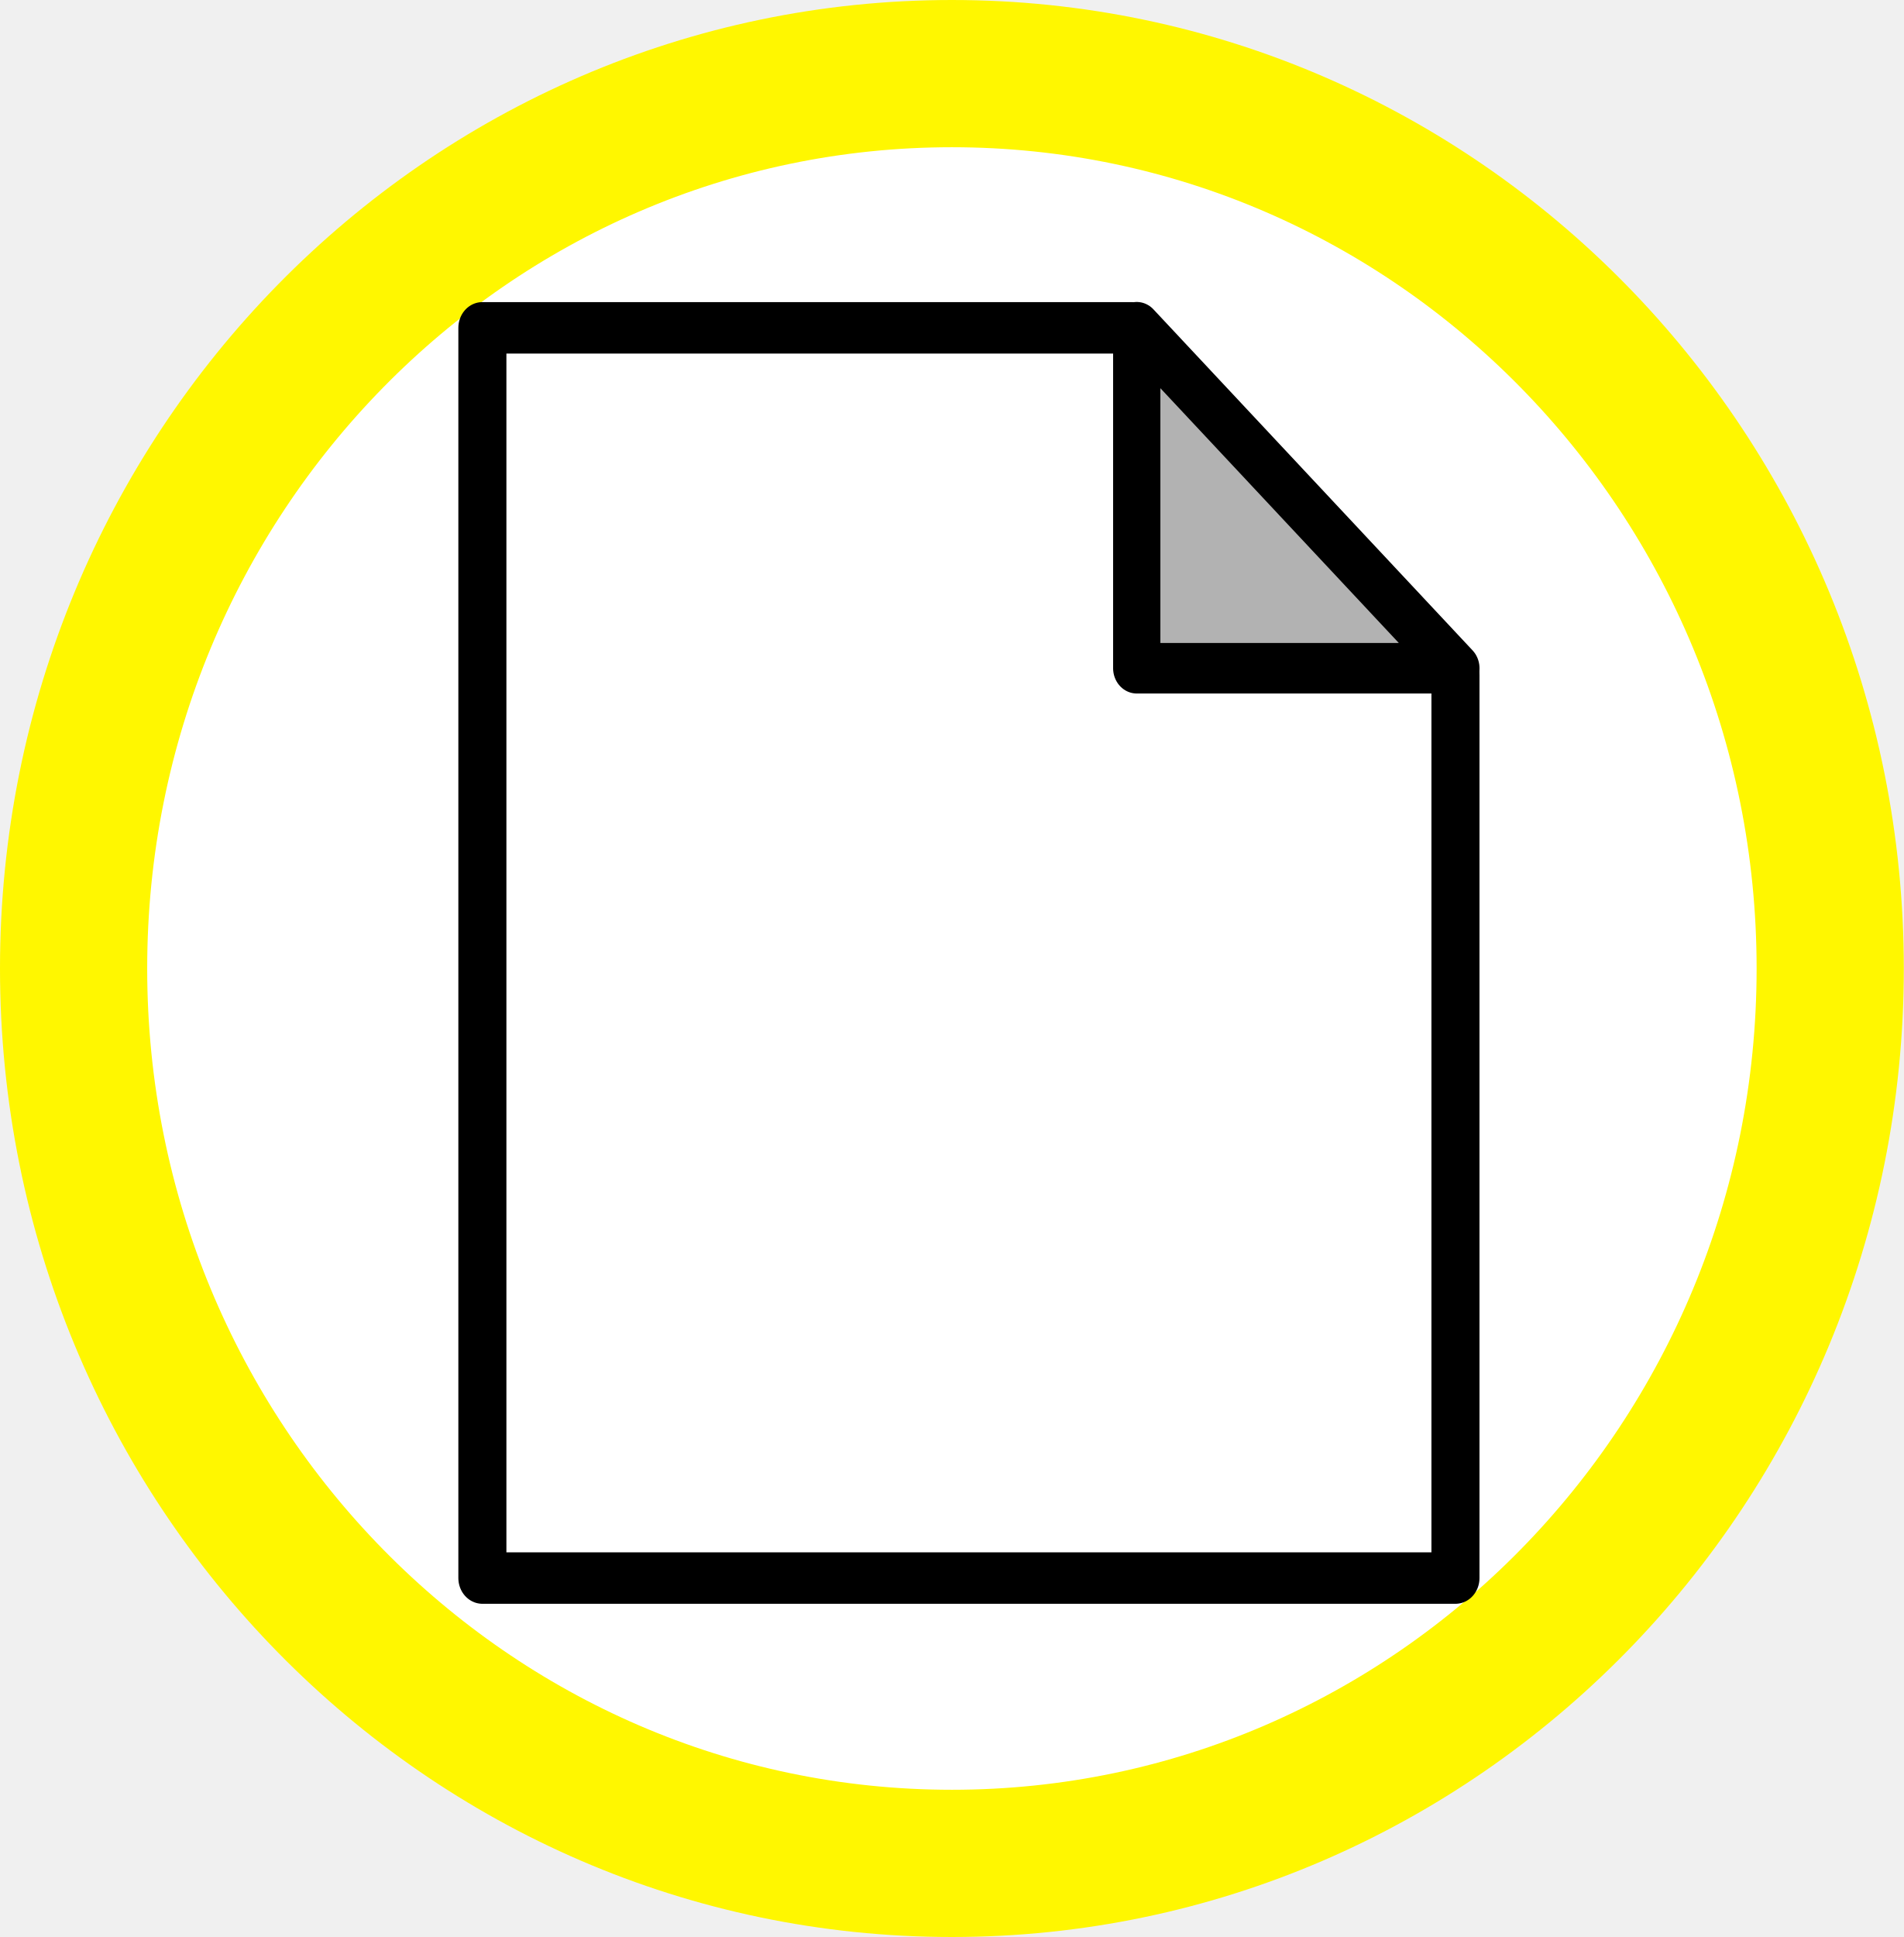
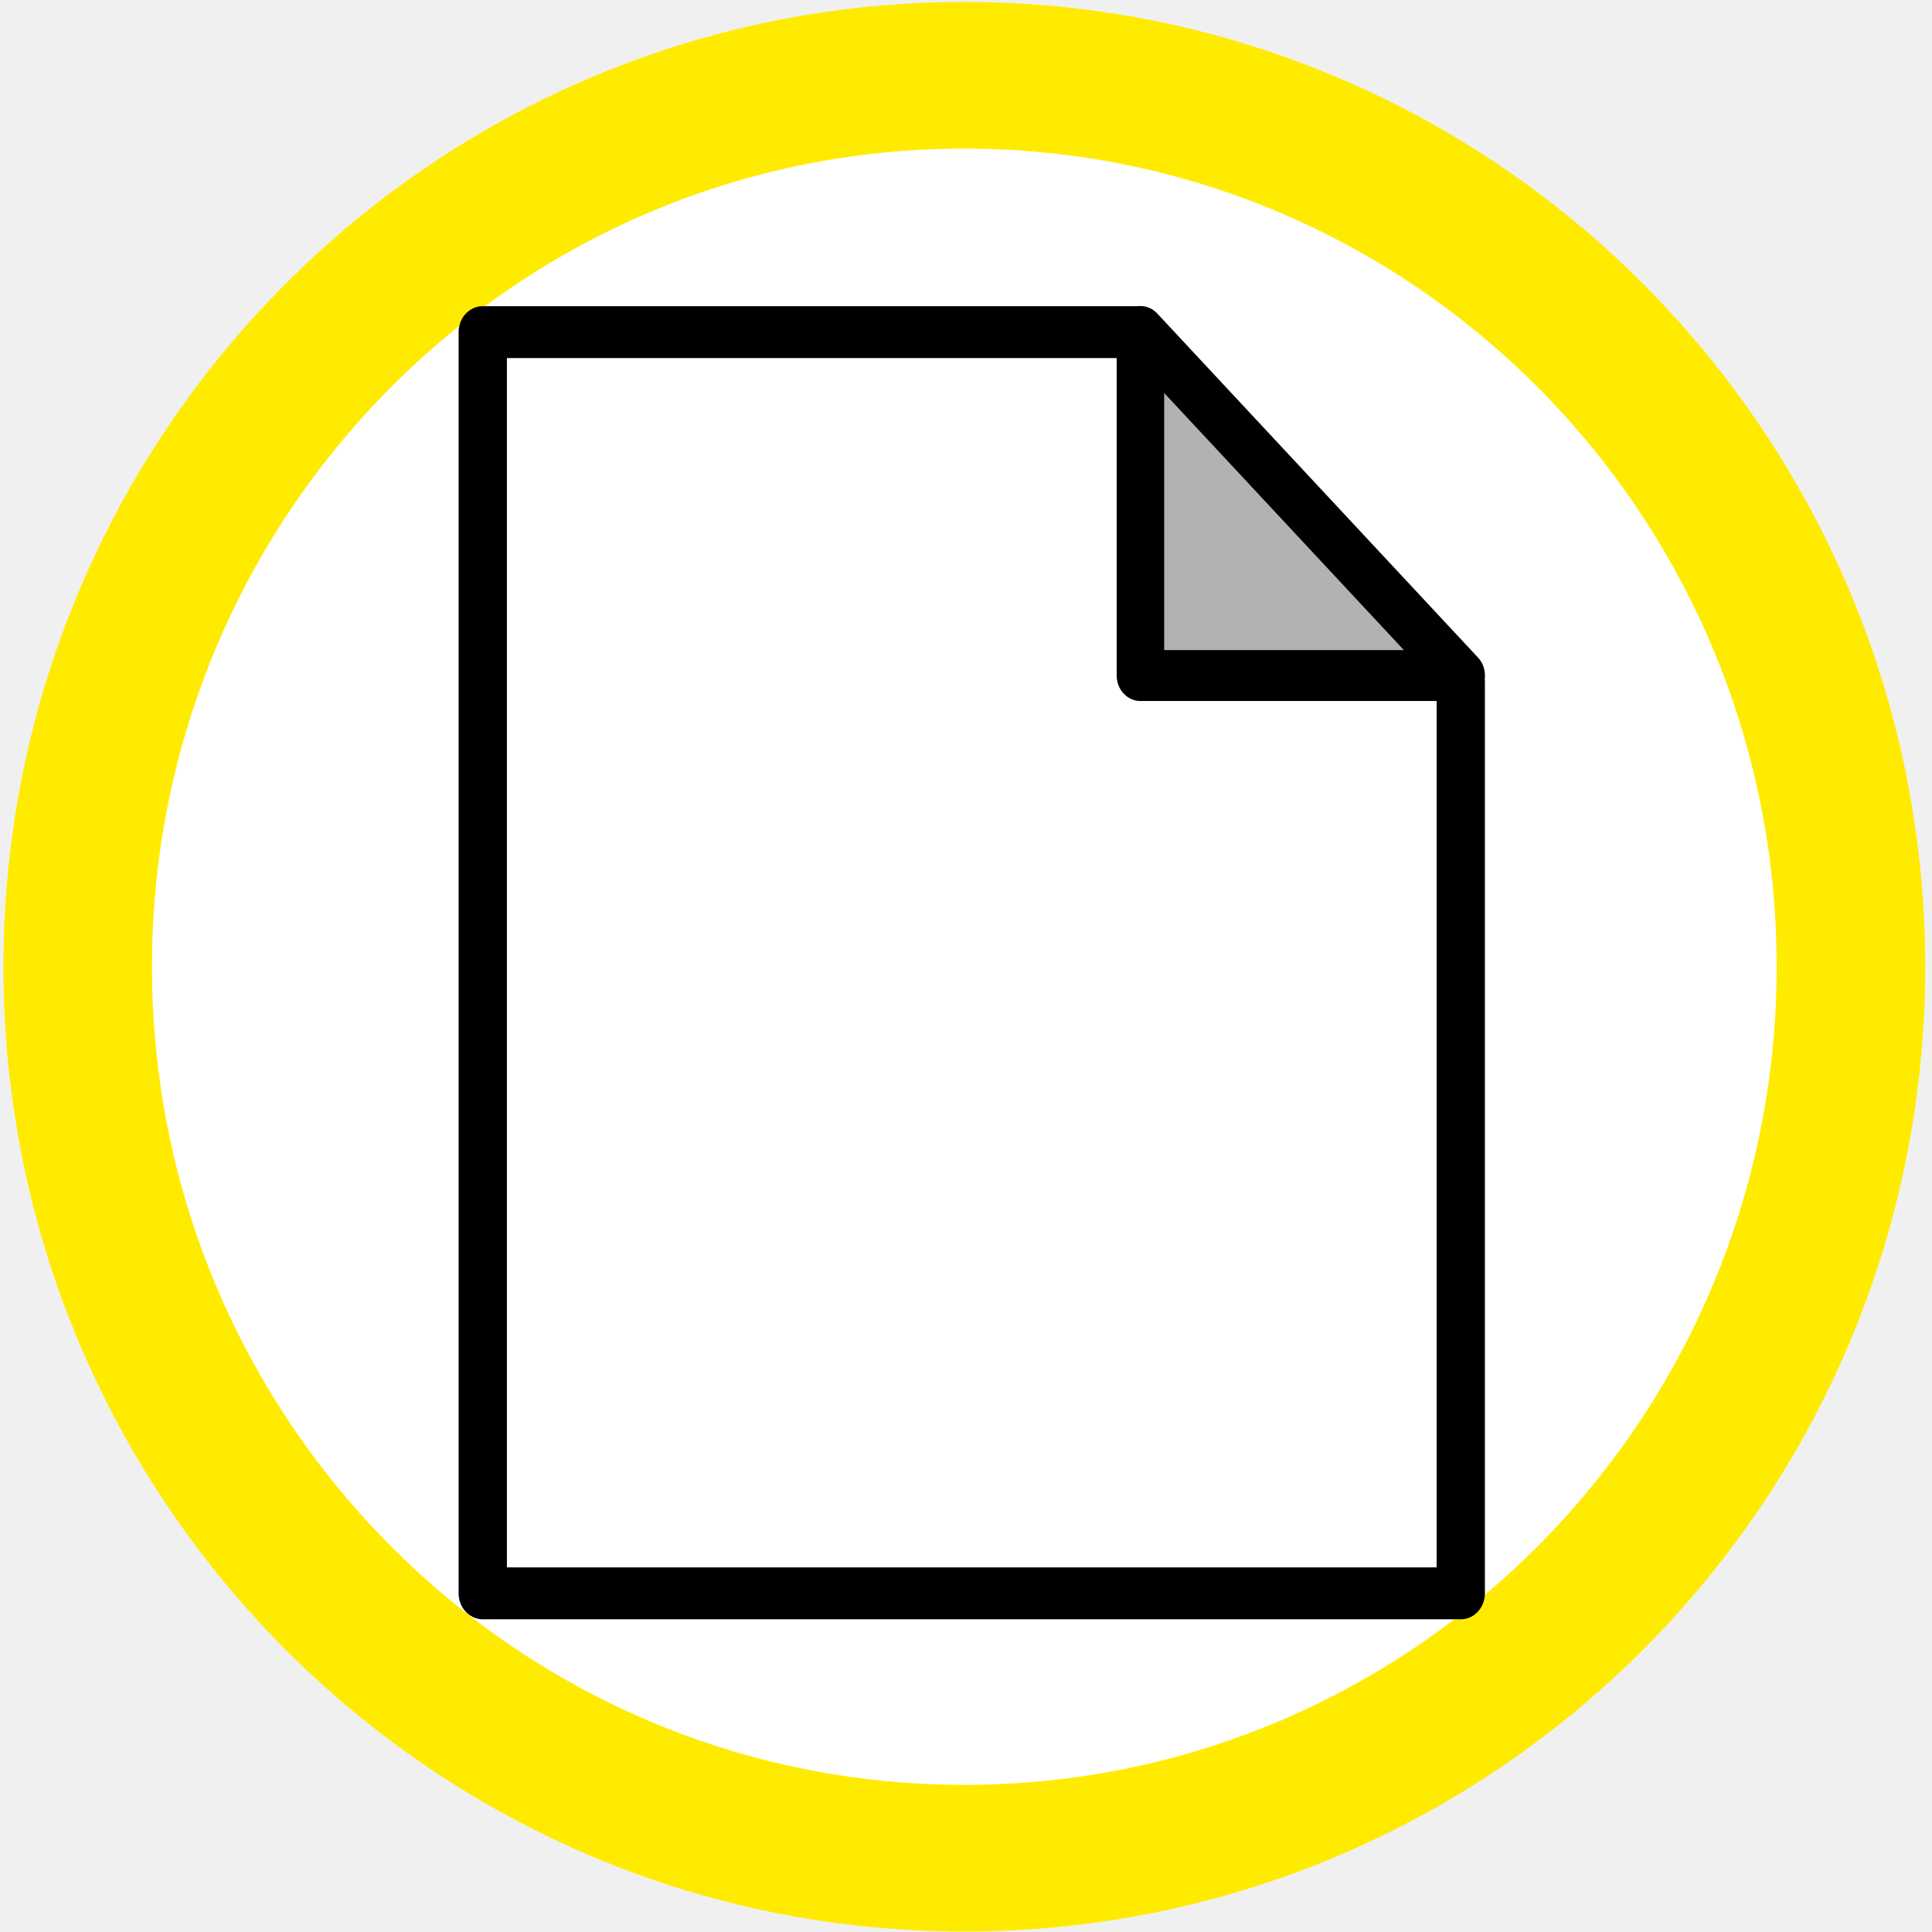
- <svg xmlns="http://www.w3.org/2000/svg" version="1.1" id="svg2" x="0px" y="0px" width="75.561mm" height="76.86mm" viewBox="0 0 267.737 272.34" enable-background="new 0 0 580 580" xml:space="preserve">
+ <svg xmlns="http://www.w3.org/2000/svg" version="1.1" id="svg2" x="0px" y="0px" width="269.291" height="269.291" viewBox="0 0 269.291 269.291" enable-background="new 0 0 580 580" xml:space="preserve">
  <defs id="defs4">
    <linearGradient y2="543.014" x2="248.221" y1="156.264" x1="243.209" gradientUnits="userSpaceOnUse" id="Gradient_1" gradientTransform="matrix(0.4939448,0,0,0.5128053,10.43158,-44.47354)">
      <stop id="stop26" stop-color="#0093FF" offset="0.194" />
      <stop id="stop28" stop-opacity="0.971" stop-color="#00307C" offset="1" />
      <stop id="stop30" stop-color="#647191" offset="1" />
    </linearGradient>
    <radialGradient r="75.721" cy="269.279" cx="245.979" gradientUnits="userSpaceOnUse" id="Gradient_2">
      <stop id="stop33" stop-color="#FFFFFF" offset="0" />
      <stop id="stop35" stop-color="#BFBFBF" offset="1" />
    </radialGradient>
    <clipPath clipPathUnits="userSpaceOnUse" id="presentation_clip_path">
      <rect id="rect3381" height="17876" width="15375" y="0" x="0" />
    </clipPath>
  </defs>
-   <g id="layer2">
-     <ellipse style="fill:#ffffff;fill-rule:evenodd;stroke:#fff700;stroke-width:20.7;stroke-linecap:butt;stroke-linejoin:miter;stroke-miterlimit:4;stroke-dasharray:none;stroke-opacity:1" id="path3353" cx="133.869" cy="136.17" rx="123.519" ry="125.82" />
+   <g id="layer2" transform="translate(0,-3.048878)">
+     <ellipse style="fill:#ffffff;fill-rule:evenodd;stroke:#ffeb00;stroke-width:20.7;stroke-linecap:butt;stroke-linejoin:miter;stroke-miterlimit:4;stroke-opacity:1;stroke-dasharray:none" id="path3353" cx="133.869" cy="136.17" rx="123.519" ry="125.82" d="m 257.387,136.17 c 0,69.489 -55.301,125.82 -123.519,125.82 -68.217,0 -123.519,-56.332 -123.519,-125.82 0,-69.489 55.301,-125.82 123.519,-125.82 68.217,0 123.519,56.332 123.519,125.82 z" transform="matrix(1.000502,0,0,0.987558,0.4752857,3.321703)" />
  </g>
-   <g id="layer1">
+   <g id="layer1" transform="translate(0,-3.048878)">
    <g style="fill-rule:evenodd;stroke-width:28.222;stroke-linejoin:round" id="g3418" transform="matrix(0.03543307,0,0,0.03543307,-136.8287,-160.5589)">
      <g id="id2" class="Master_Slide">
        <g id="bg-id2" class="Background" />
        <g id="bo-id2" class="BackgroundObjects" />
      </g>
    </g>
-     <g id="g3840" transform="matrix(0.3210569,0,0,0.3234613,92.73796,81.56087)" style="stroke:#000000;stroke-width:21.872;stroke-miterlimit:4;stroke-dasharray:none;stroke-opacity:1">
-       <g transform="matrix(0.03543307,0,0,0.03543307,-136.8287,-160.5589)" id="g3470" class="com.sun.star.drawing.PolyPolygonShape" style="fill-rule:evenodd;stroke:#000000;stroke-width:617.287;stroke-linejoin:round;stroke-miterlimit:4;stroke-dasharray:none;stroke-opacity:1" />
-       <g transform="matrix(0.03409627,0,0,0.03622704,-126.5521,-161.7864)" id="g3480" class="com.sun.star.drawing.PolyPolygonShape" style="fill-rule:evenodd;stroke:#000000;stroke-width:617.259;stroke-linejoin:round;stroke-miterlimit:4;stroke-dasharray:none;stroke-opacity:1">
-         <g id="id13" style="stroke:#000000;stroke-width:617.259;stroke-miterlimit:4;stroke-dasharray:none;stroke-opacity:1;stroke-linejoin:round">
-           <path id="path3483" d="m 1437,16440 0,-15001 8334,0 4167,4167 0,10834 -12501,0 z" style="fill:none;stroke:#000000;stroke-width:617.259;stroke-linejoin:round;stroke-miterlimit:4;stroke-dasharray:none;stroke-opacity:1" />
+     <g id="g3840" transform="matrix(0.3198151,0,0,0.3234859,92.09257,84.81182)" style="stroke:#000000;stroke-width:21.872;stroke-miterlimit:4;stroke-opacity:1;stroke-dasharray:none">
+       <g transform="matrix(0.03543307,0,0,0.03543307,-136.8287,-160.5589)" id="g3470" class="com.sun.star.drawing.PolyPolygonShape" style="fill-rule:evenodd;stroke:#000000;stroke-width:617.287;stroke-linejoin:round;stroke-miterlimit:4;stroke-opacity:1;stroke-dasharray:none" />
+       <g transform="matrix(0.03409627,0,0,0.03622704,-126.5521,-161.7864)" id="g3480" class="com.sun.star.drawing.PolyPolygonShape" style="fill-rule:evenodd;stroke:#000000;stroke-width:617.259;stroke-linejoin:round;stroke-miterlimit:4;stroke-opacity:1;stroke-dasharray:none">
+         <g id="id13" style="stroke:#000000;stroke-width:617.259;stroke-linejoin:round;stroke-miterlimit:4;stroke-opacity:1;stroke-dasharray:none">
+           <path id="path3483" d="m 1437,16440 0,-15001 8334,0 4167,4167 0,10834 -12501,0 z" style="fill:none;stroke:#000000;stroke-width:617.259;stroke-linejoin:round;stroke-miterlimit:4;stroke-opacity:1;stroke-dasharray:none" />
        </g>
      </g>
-       <g transform="matrix(0.03353825,0,0,0.03556522,-118.5918,-161.0242)" id="g3485" class="com.sun.star.drawing.PolyPolygonShape" style="fill-rule:evenodd;stroke:#000000;stroke-width:617.287;stroke-linejoin:round;stroke-miterlimit:4;stroke-dasharray:none;stroke-opacity:1">
-         <g id="id14" style="stroke:#000000;stroke-width:617.287;stroke-linejoin:round;stroke-miterlimit:4;stroke-dasharray:none;stroke-opacity:1">
-           <path id="path3488" d="m 9770,1437 4168,4168 -4168,0 0,-4168 z m 0,0 0,0 z m 4168,4168 0,0 z" style="fill:#b2b2b2;stroke:#000000;stroke-width:617.287;stroke-linejoin:round;stroke-miterlimit:4;stroke-dasharray:none;stroke-opacity:1" />
+       <g transform="matrix(0.03353825,0,0,0.03556522,-118.5918,-161.0242)" id="g3485" class="com.sun.star.drawing.PolyPolygonShape" style="fill-rule:evenodd;stroke:#000000;stroke-width:617.287;stroke-linejoin:round;stroke-miterlimit:4;stroke-opacity:1;stroke-dasharray:none">
+         <g id="id14" style="stroke:#000000;stroke-width:617.287;stroke-linejoin:round;stroke-miterlimit:4;stroke-opacity:1;stroke-dasharray:none">
+           <path id="path3488" d="m 9770,1437 4168,4168 -4168,0 0,-4168 z m 0,0 0,0 z m 4168,4168 0,0 z" style="fill:#b2b2b2;stroke:#000000;stroke-width:617.287;stroke-linejoin:round;stroke-miterlimit:4;stroke-opacity:1;stroke-dasharray:none" />
        </g>
      </g>
    </g>
  </g>
</svg>
